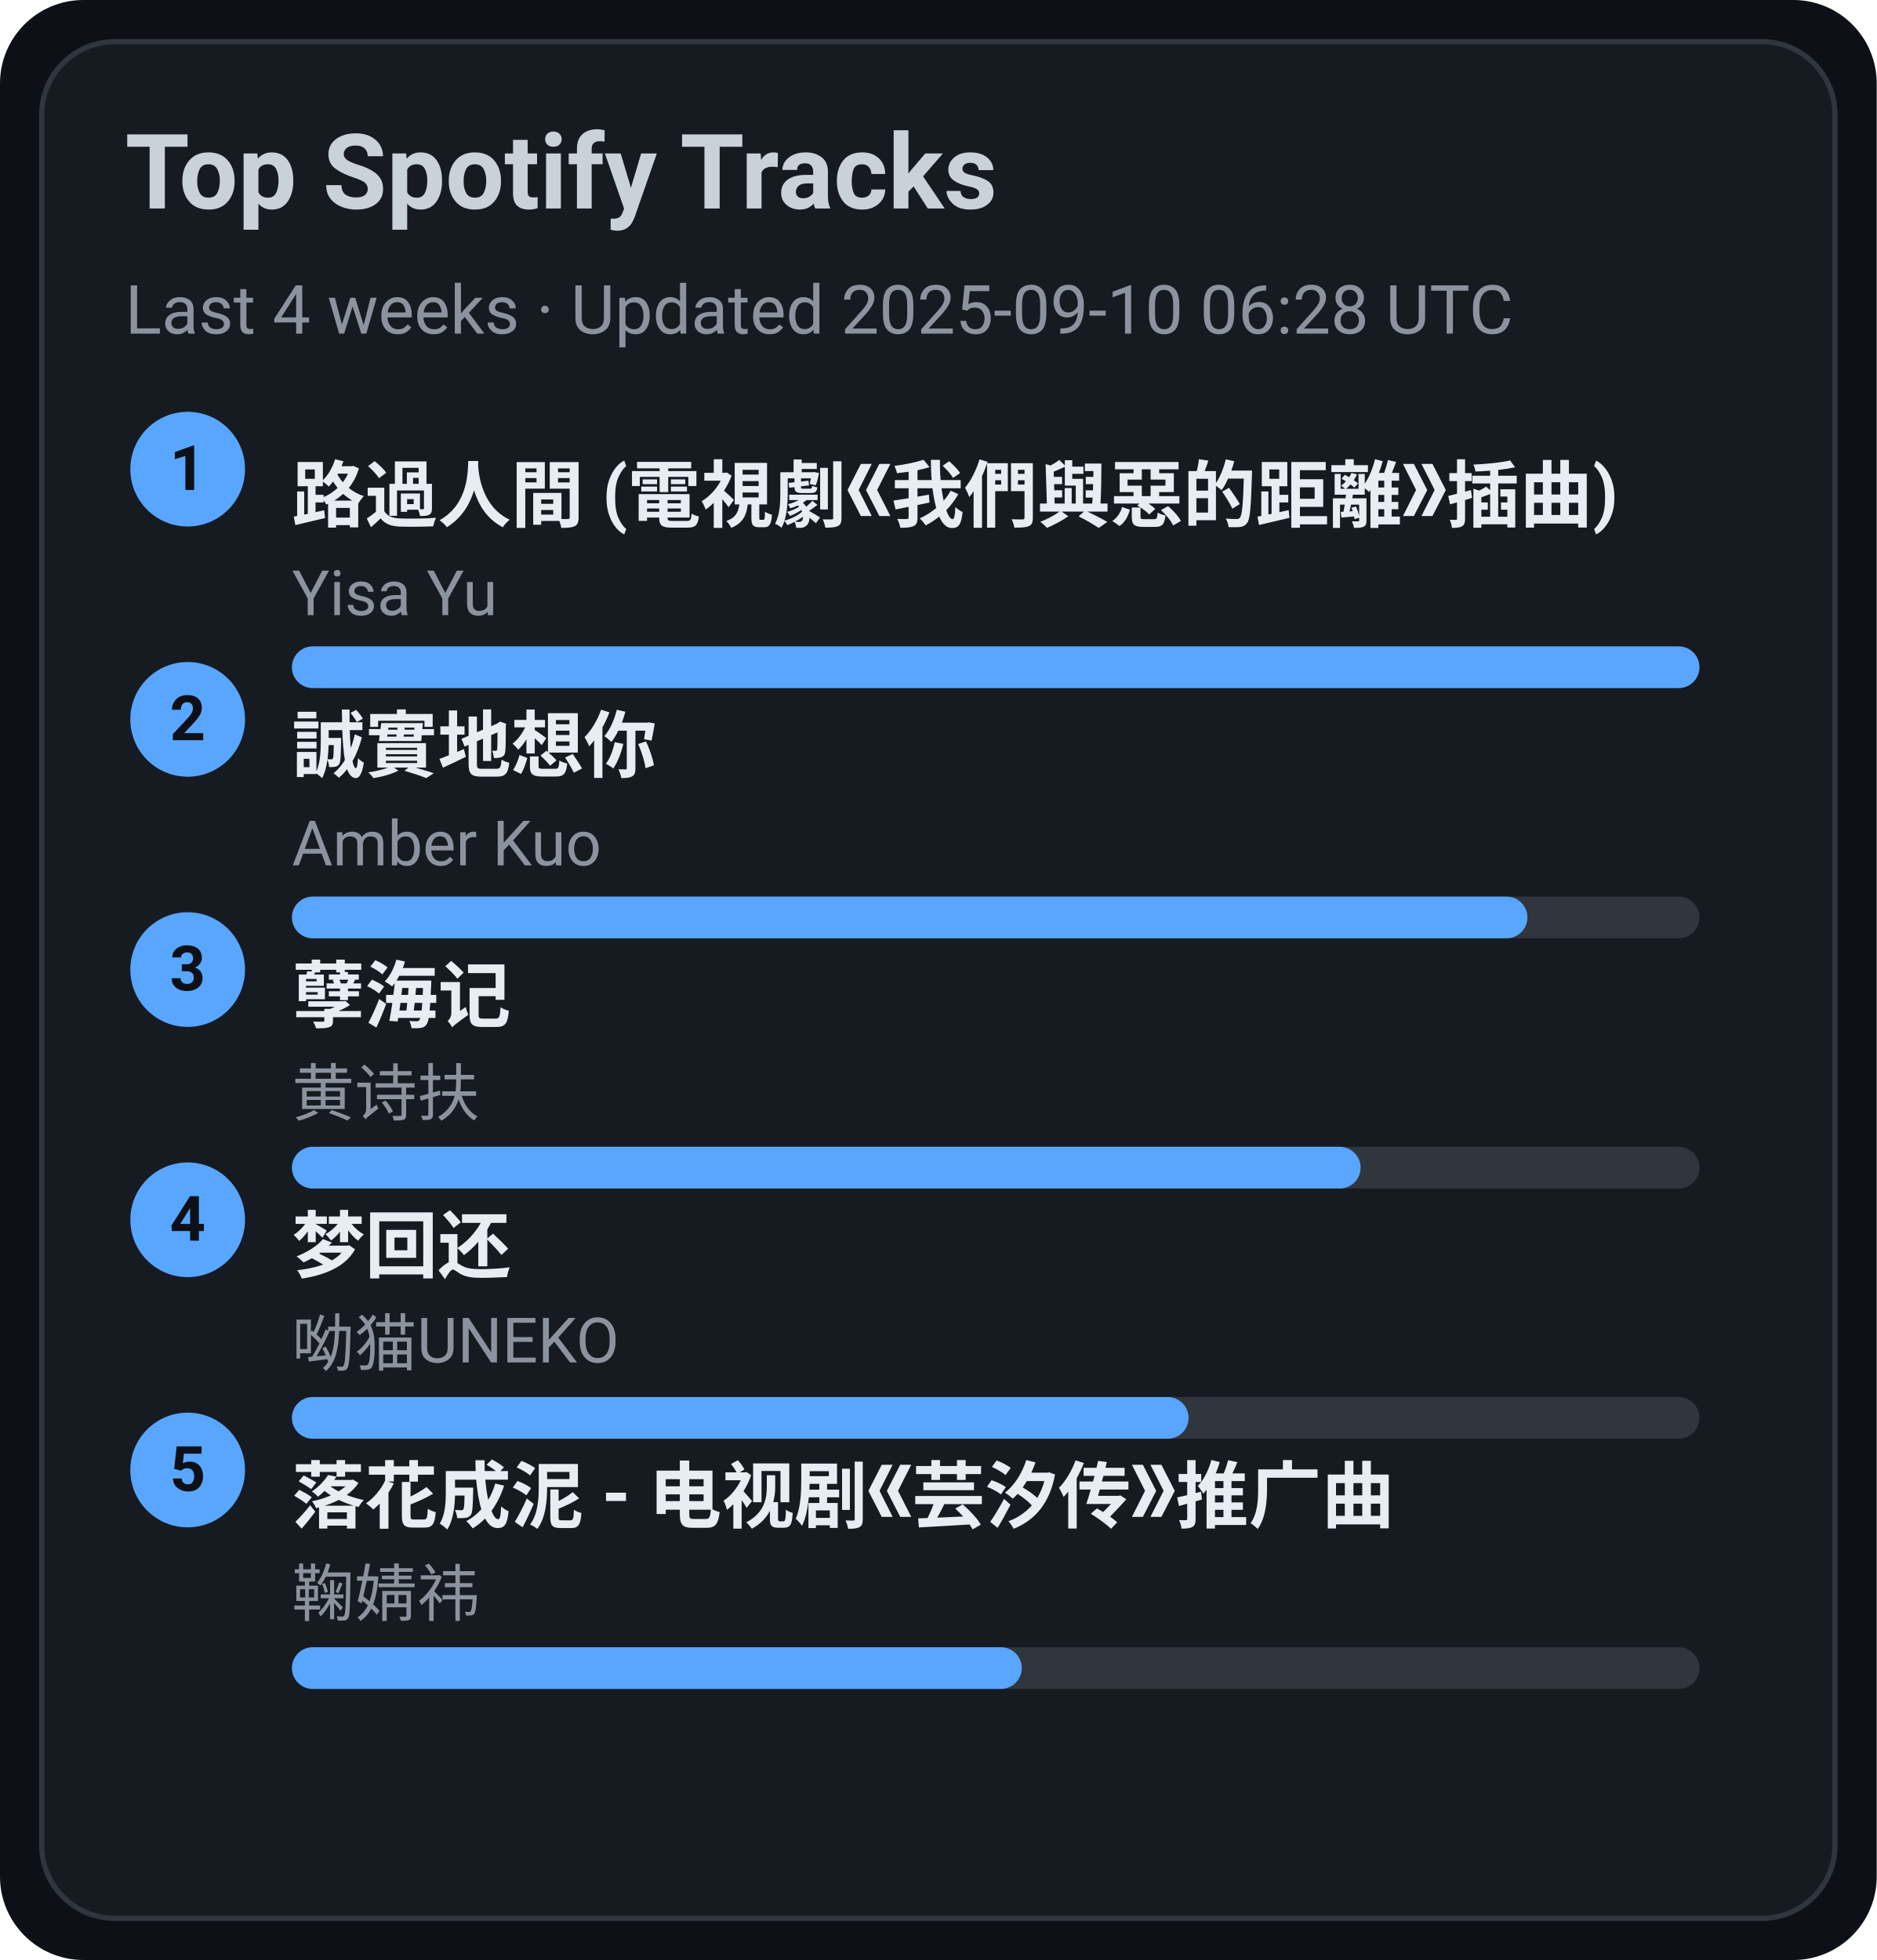
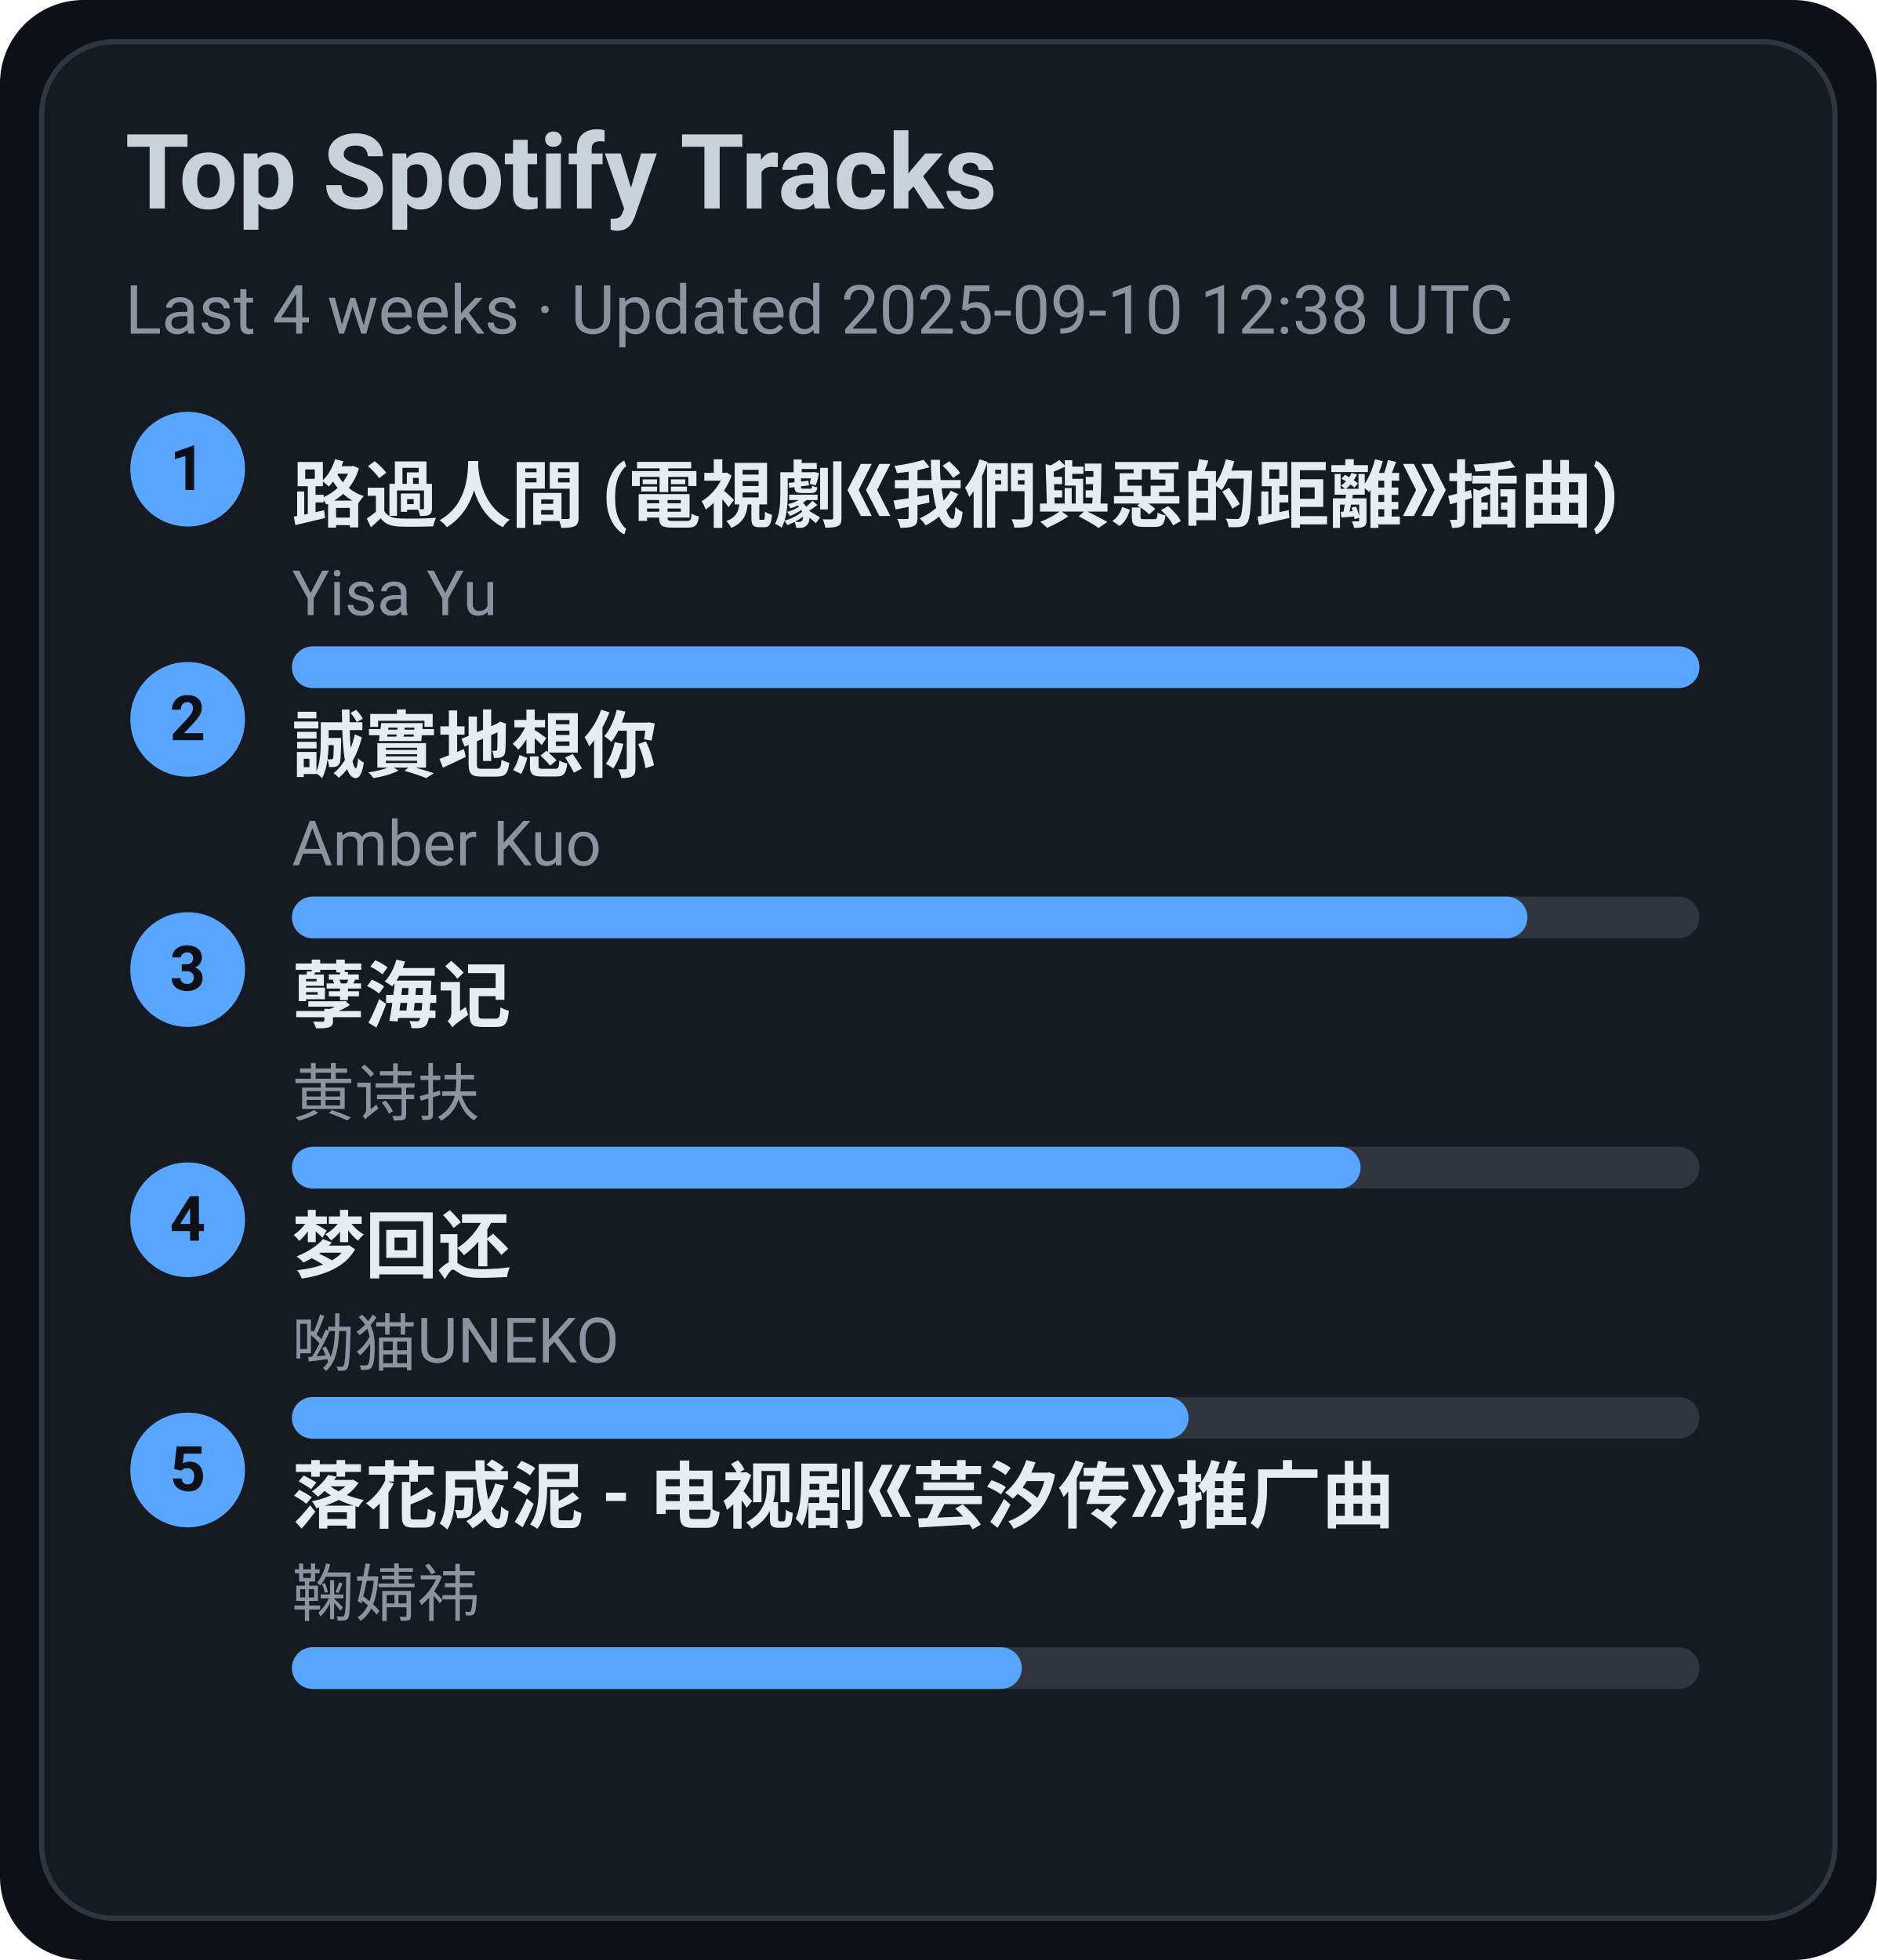
<svg xmlns="http://www.w3.org/2000/svg" width="360" height="376" viewBox="0 0 360 376">
  <style>text{font-family:-apple-system,BlinkMacSystemFont,Segoe UI,Roboto,Ubuntu,Helvetica Neue,Arial,Noto Sans,sans-serif}</style>
  <rect width="360" height="376" rx="16" fill="#0d1117" />
  <rect x="8" y="8" width="344" height="360" rx="14" fill="#161b22" stroke="#30363d" />
  <text x="24" y="40" font-size="20" fill="#c9d1d9" font-weight="600">Top Spotify Tracks</text>
-   <text x="24" y="64" font-size="13" fill="#8b949e">Last 4 weeks · Updated 2025-09-10 06:28 UTC</text>
+   <text x="24" y="64" font-size="13" fill="#8b949e">Last 4 weeks · Updated 2025-09-10 12:38 UTC</text>
  <circle cx="36" cy="90" r="11" fill="#58a6ff" />
  <text x="36" y="94" text-anchor="middle" font-size="12" fill="#0d1117" font-weight="700">1</text>
  <a href="https://open.spotify.com/track/1ZSleGniKMWNrWvK5cGALO" target="_blank" rel="noopener noreferrer">
    <text x="56" y="100" font-size="14" fill="#e6edf3" font-weight="600">路過人間 (電視劇《我們與惡的距離》插曲)</text>
  </a>
  <text x="56" y="118" font-size="12" fill="#8b949e">Yisa Yu</text>
  <rect x="56" y="124" width="270" height="8" rx="4" fill="#30363d" />
  <rect x="56" y="124" width="270" height="8" rx="4" fill="#58a6ff" />
  <circle cx="36" cy="138" r="11" fill="#58a6ff" />
  <text x="36" y="142" text-anchor="middle" font-size="12" fill="#0d1117" font-weight="700">2</text>
  <a href="https://open.spotify.com/track/1SPZzj8QzOwZoAGKXMGLGJ" target="_blank" rel="noopener noreferrer">
    <text x="56" y="148" font-size="14" fill="#e6edf3" font-weight="600">誠實地想你</text>
  </a>
  <text x="56" y="166" font-size="12" fill="#8b949e">Amber Kuo</text>
  <rect x="56" y="172" width="270" height="8" rx="4" fill="#30363d" />
  <rect x="56" y="172" width="237" height="8" rx="4" fill="#58a6ff" />
  <circle cx="36" cy="186" r="11" fill="#58a6ff" />
  <text x="36" y="190" text-anchor="middle" font-size="12" fill="#0d1117" font-weight="700">3</text>
  <a href="https://open.spotify.com/track/3eIovUMhirNN6btJbpzNqD" target="_blank" rel="noopener noreferrer">
    <text x="56" y="196" font-size="14" fill="#e6edf3" font-weight="600">孽海记</text>
  </a>
  <text x="56" y="214" font-size="12" fill="#8b949e">黄诗扶</text>
  <rect x="56" y="220" width="270" height="8" rx="4" fill="#30363d" />
  <rect x="56" y="220" width="205" height="8" rx="4" fill="#58a6ff" />
  <circle cx="36" cy="234" r="11" fill="#58a6ff" />
  <text x="36" y="238" text-anchor="middle" font-size="12" fill="#0d1117" font-weight="700">4</text>
  <a href="https://open.spotify.com/track/6jTK3YxlFysC8g0Ye9tbPK" target="_blank" rel="noopener noreferrer">
    <text x="56" y="244" font-size="14" fill="#e6edf3" font-weight="600">梦回还</text>
  </a>
  <text x="56" y="262" font-size="12" fill="#8b949e">呦猫UNEKO</text>
  <rect x="56" y="268" width="270" height="8" rx="4" fill="#30363d" />
  <rect x="56" y="268" width="172" height="8" rx="4" fill="#58a6ff" />
  <circle cx="36" cy="282" r="11" fill="#58a6ff" />
  <text x="36" y="286" text-anchor="middle" font-size="12" fill="#0d1117" font-weight="700">5</text>
  <a href="https://open.spotify.com/track/3kOZsJz3crGIWWHeoCNa0O" target="_blank" rel="noopener noreferrer">
    <text x="56" y="292" font-size="14" fill="#e6edf3" font-weight="600">落花成泥 - 电视剧《芸汐传》推广曲</text>
  </a>
  <text x="56" y="310" font-size="12" fill="#8b949e">鞠婧祎</text>
  <rect x="56" y="316" width="270" height="8" rx="4" fill="#30363d" />
  <rect x="56" y="316" width="140" height="8" rx="4" fill="#58a6ff" />
</svg>
